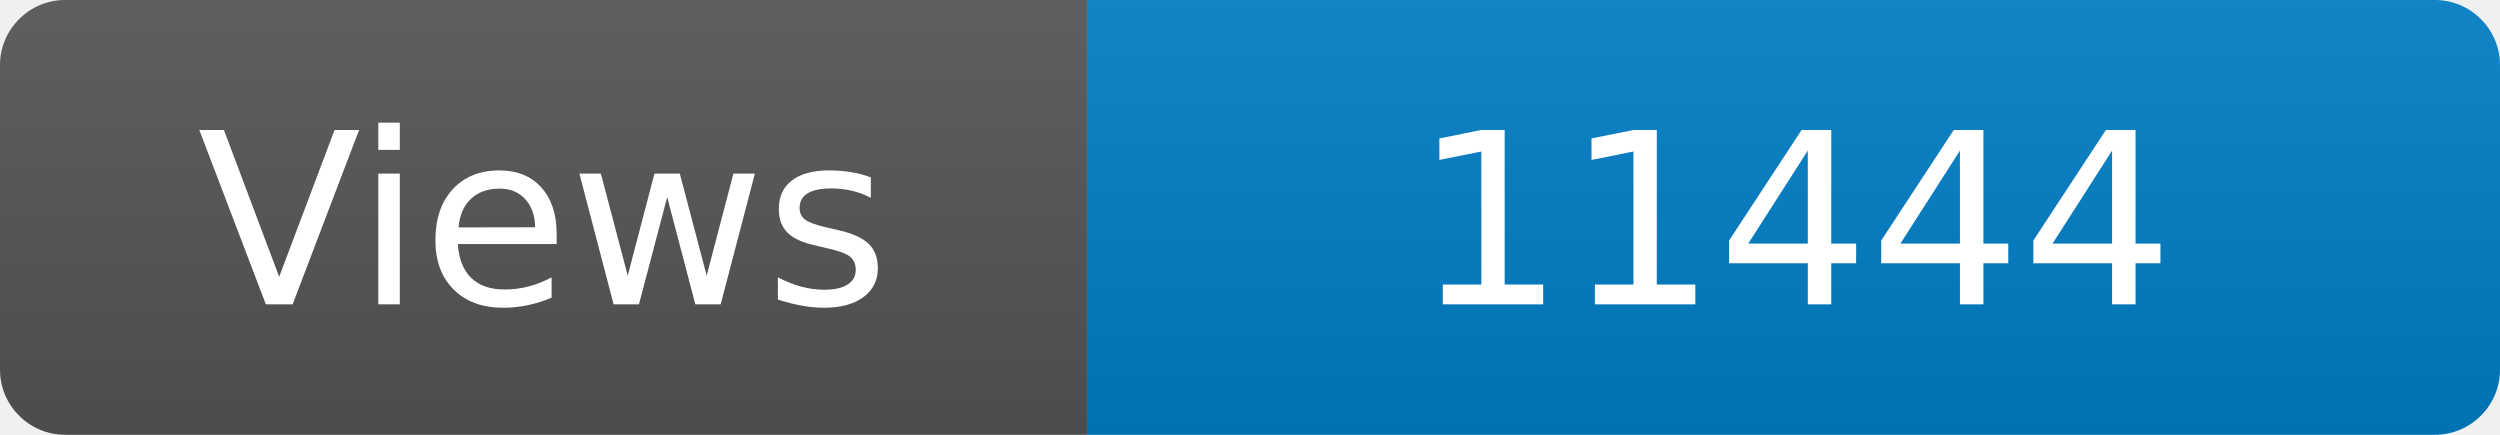
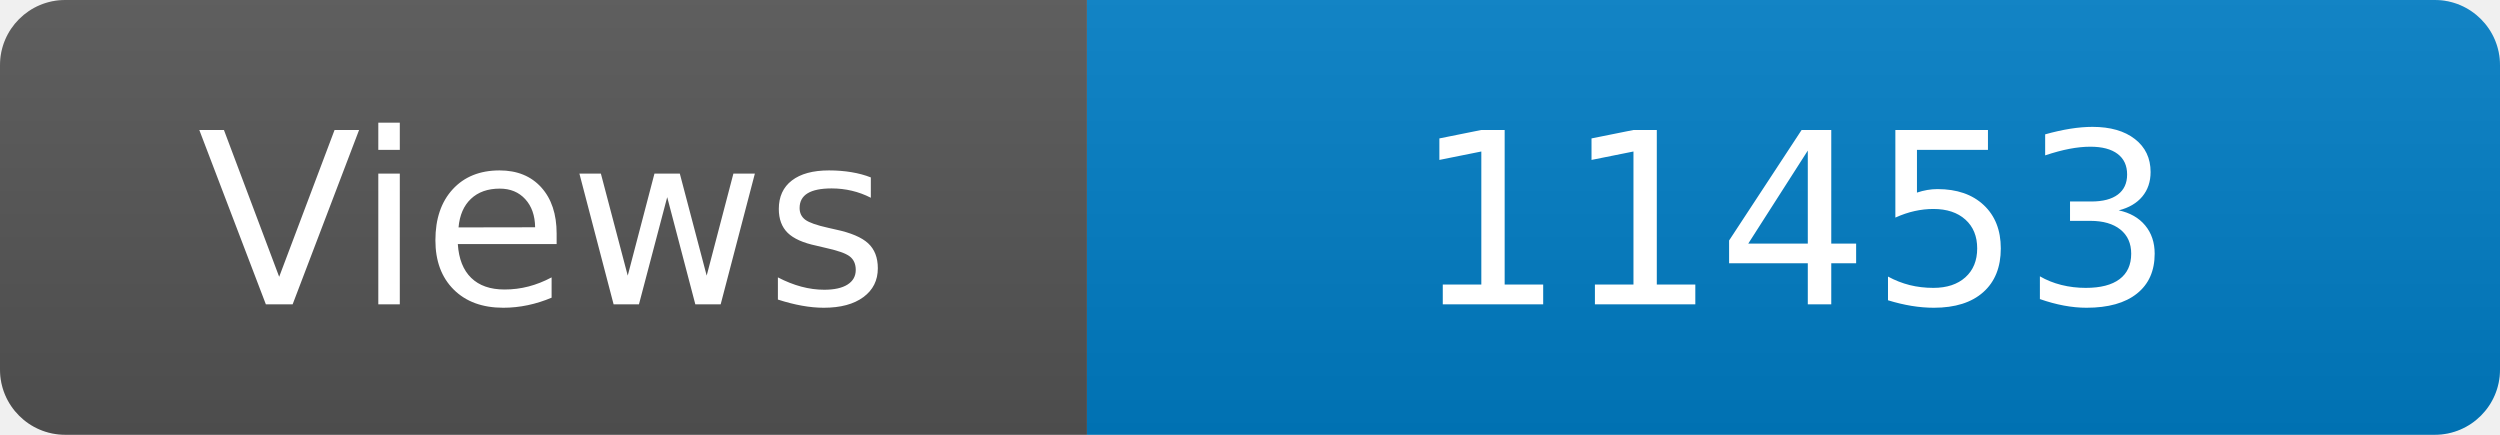
<svg xmlns="http://www.w3.org/2000/svg" width="115" height="20" role="img" aria-label="Maintained?: yes">
  <linearGradient id="s" x2="0" y2="100%">
    <stop offset="0" stop-color="#bbb" stop-opacity=".1" />
    <stop offset="1" stop-opacity=".1" />
  </linearGradient>
  <clipPath id="r">
    <rect width="115" height="20" rx="3" fill="#fff" />
  </clipPath>
  <g clip-path="url(#r)">
    <rect width="50" height="20" fill="#555" />
    <rect x="50" width="160" height="20" fill="#007ec6" />
    <rect width="115" height="20" fill="url(#s)" />
  </g>
  <g fill="#fff" text-anchor="middle" font-family="Verdana,Geneva,DejaVu Sans,sans-serif" font-size="110">
    <text x="250" y="140" transform="scale(.1)" fill="#fff">Views</text>
-     <text x="825" y="140" transform="scale(.1)" fill="#fff">11444</text>
+     <text x="825" y="140" transform="scale(.1)" fill="#fff">11453</text>
  </g>
</svg>
